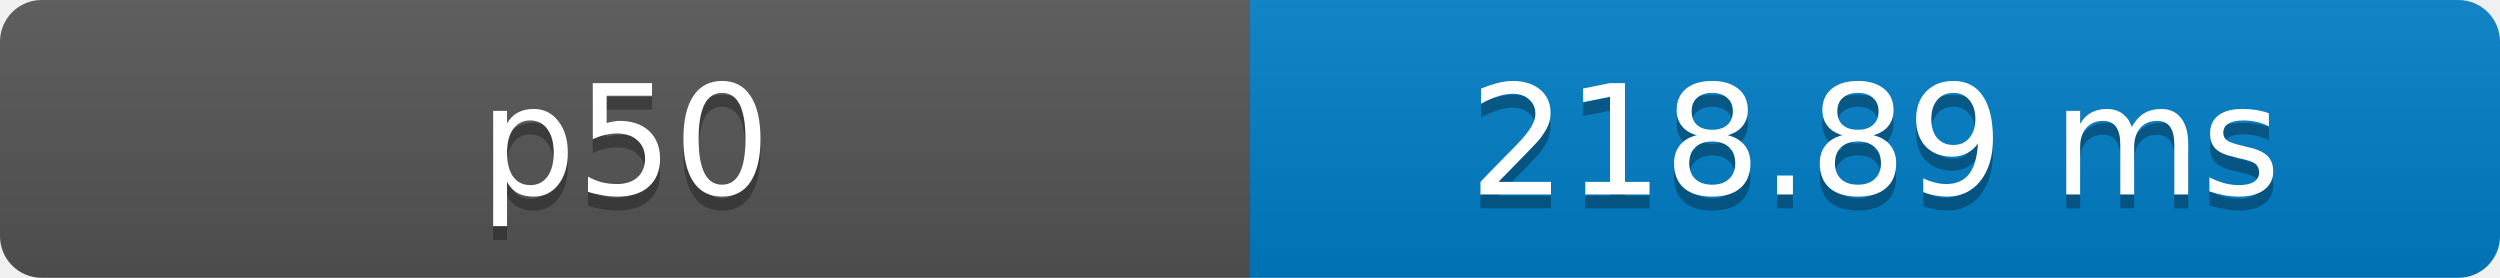
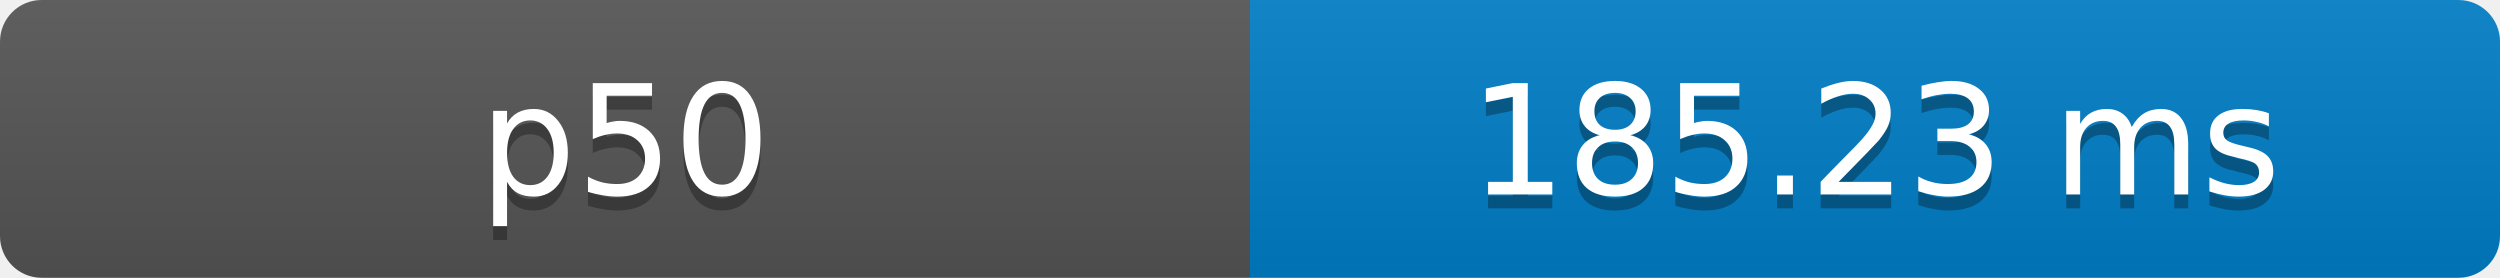
- <svg xmlns="http://www.w3.org/2000/svg" width="180" height="20" role="img" aria-label="p50: 218.89 ms">
+ <svg xmlns="http://www.w3.org/2000/svg" width="180" height="20" role="img" aria-label="p50: 185.23 ms">
  <defs>
    <clipPath id="round">
      <rect width="180" height="20" rx="3" fill="#fff" />
    </clipPath>
    <linearGradient id="shade" x2="0" y2="100%">
      <stop offset="0" stop-color="#bbb" stop-opacity=".1" />
      <stop offset="1" stop-opacity=".1" />
    </linearGradient>
  </defs>
  <g clip-path="url(#round)">
    <rect width="90" height="20" fill="#555" />
    <rect x="90" width="90" height="20" fill="#007ec6" />
    <rect width="180" height="20" fill="url(#shade)" />
  </g>
  <g fill="#fff" text-anchor="middle" font-family="Verdana,Geneva,DejaVu Sans,sans-serif" font-size="11">
    <text x="45" y="15" fill="#010101" fill-opacity=".3">p50</text>
    <text x="45" y="14">p50</text>
-     <text x="135" y="15" fill="#010101" fill-opacity=".3">218.89 ms</text>
-     <text x="135" y="14">218.89 ms</text>
+     <text x="135" y="15" fill="#010101" fill-opacity=".3">185.23 ms</text>
+     <text x="135" y="14">185.23 ms</text>
  </g>
</svg>
